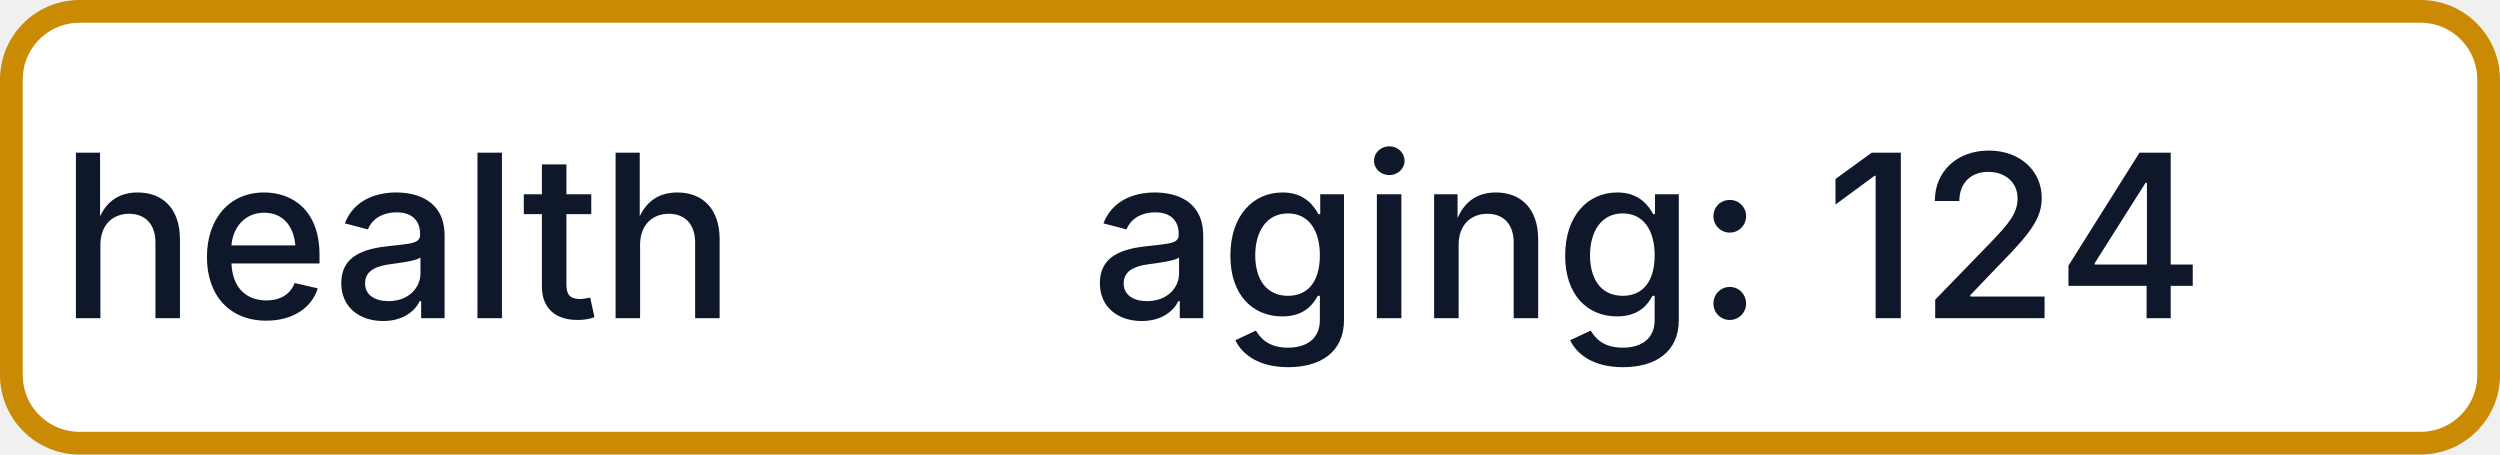
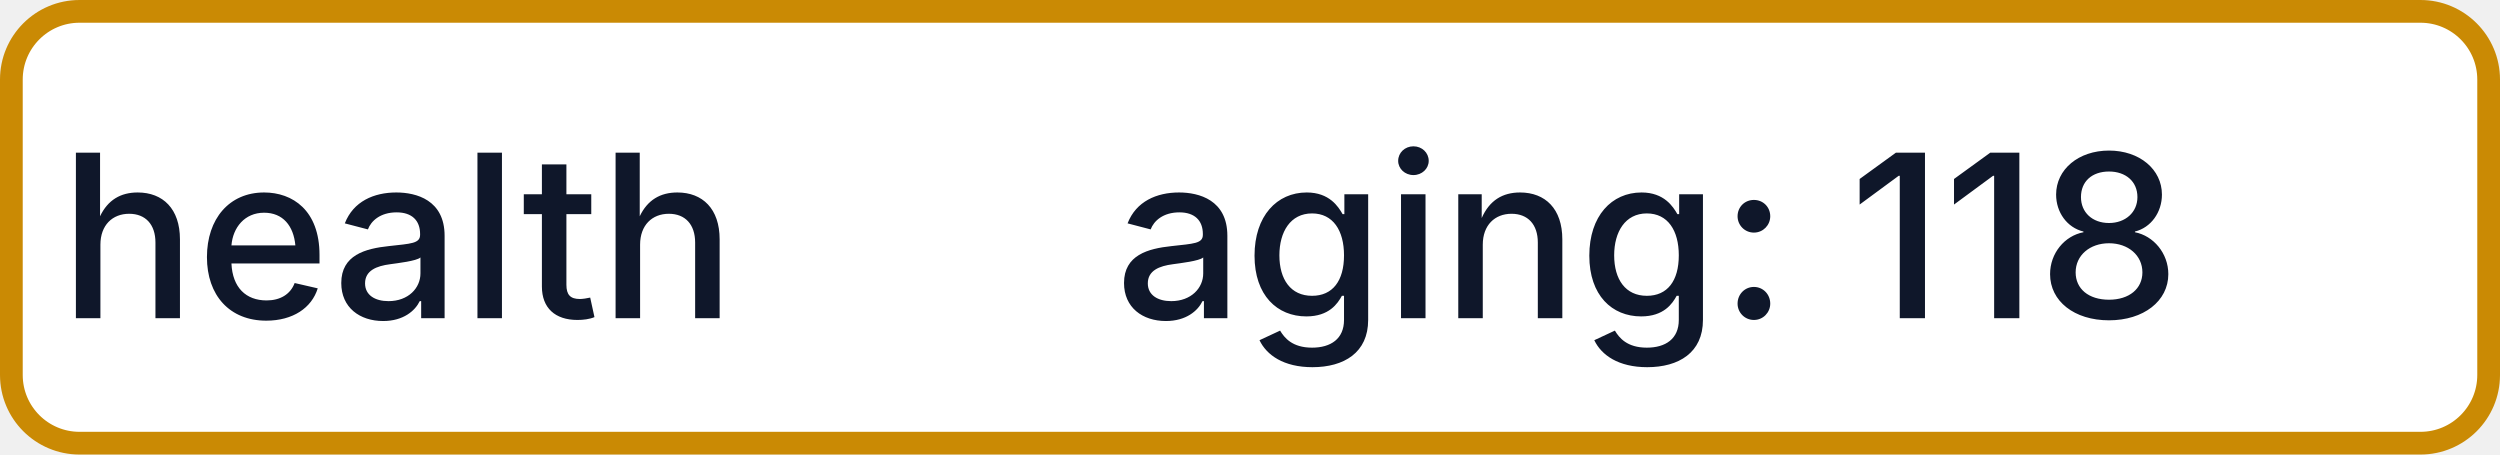
- <svg xmlns="http://www.w3.org/2000/svg" width="110" height="20" role="img" aria-label="health: aging: 124">
+ <svg xmlns="http://www.w3.org/2000/svg" width="110" height="20" role="img" aria-label="health: aging: 118">
  <rect x="0.5" y="0.5" width="109" height="19" rx="3" fill="#FFFFFF" stroke="#CA8A04" stroke-width="1" />
  <g fill="#0F172A" text-anchor="middle" font-family="-apple-system,BlinkMacSystemFont,Segoe UI,sans-serif" font-size="10" font-weight="500">
    <text x="17.5" y="14">health</text>
-     <text x="72.5" y="14" textLength="68" lengthAdjust="spacingAndGlyphs">aging: 124</text>
+     <text x="72.5" y="14" textLength="68" lengthAdjust="spacingAndGlyphs">aging: 118</text>
  </g>
</svg>
